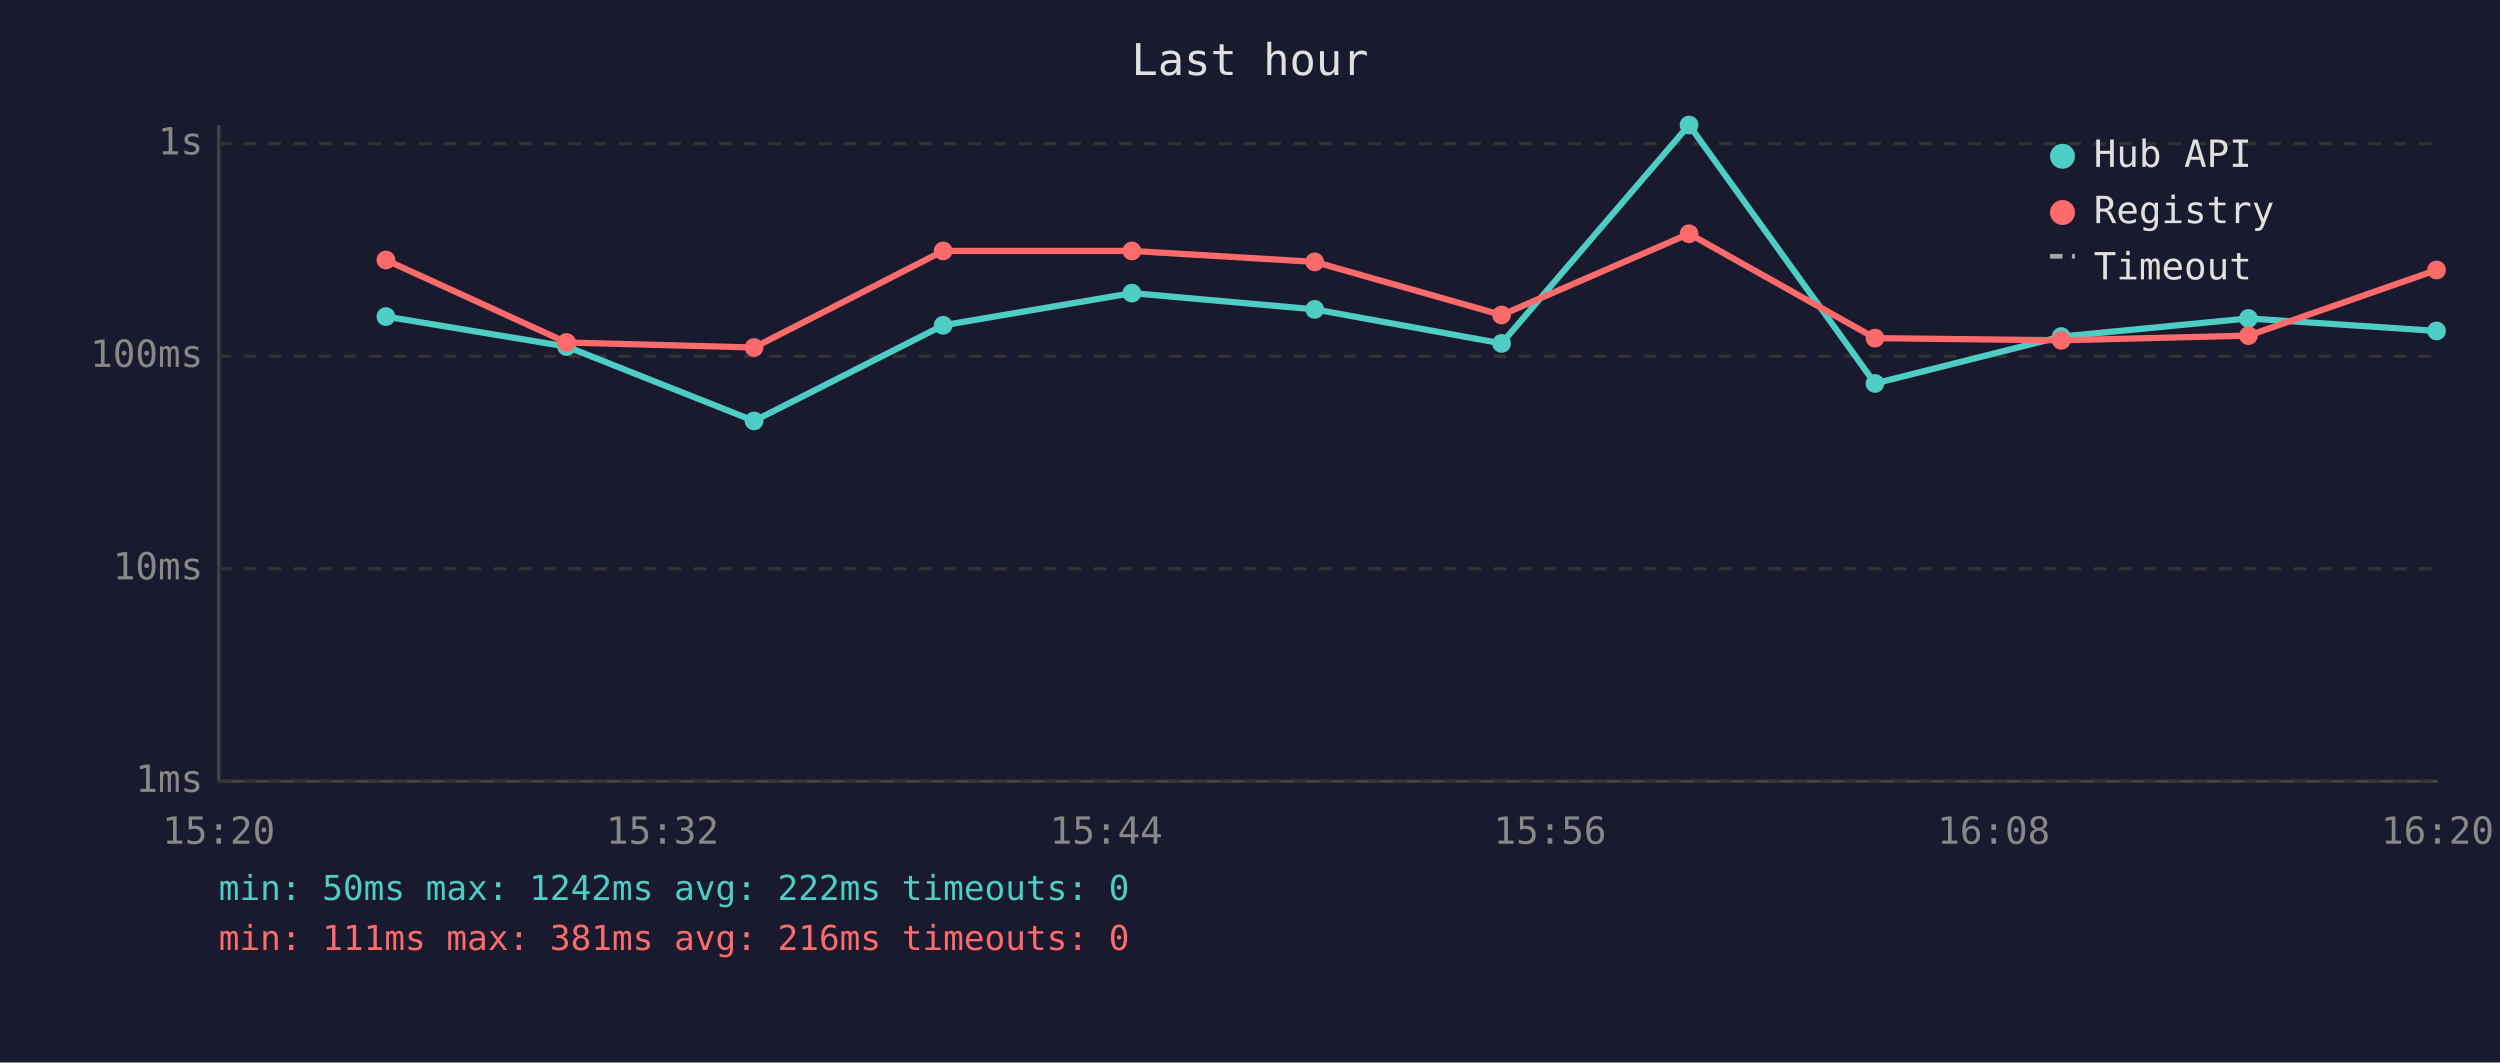
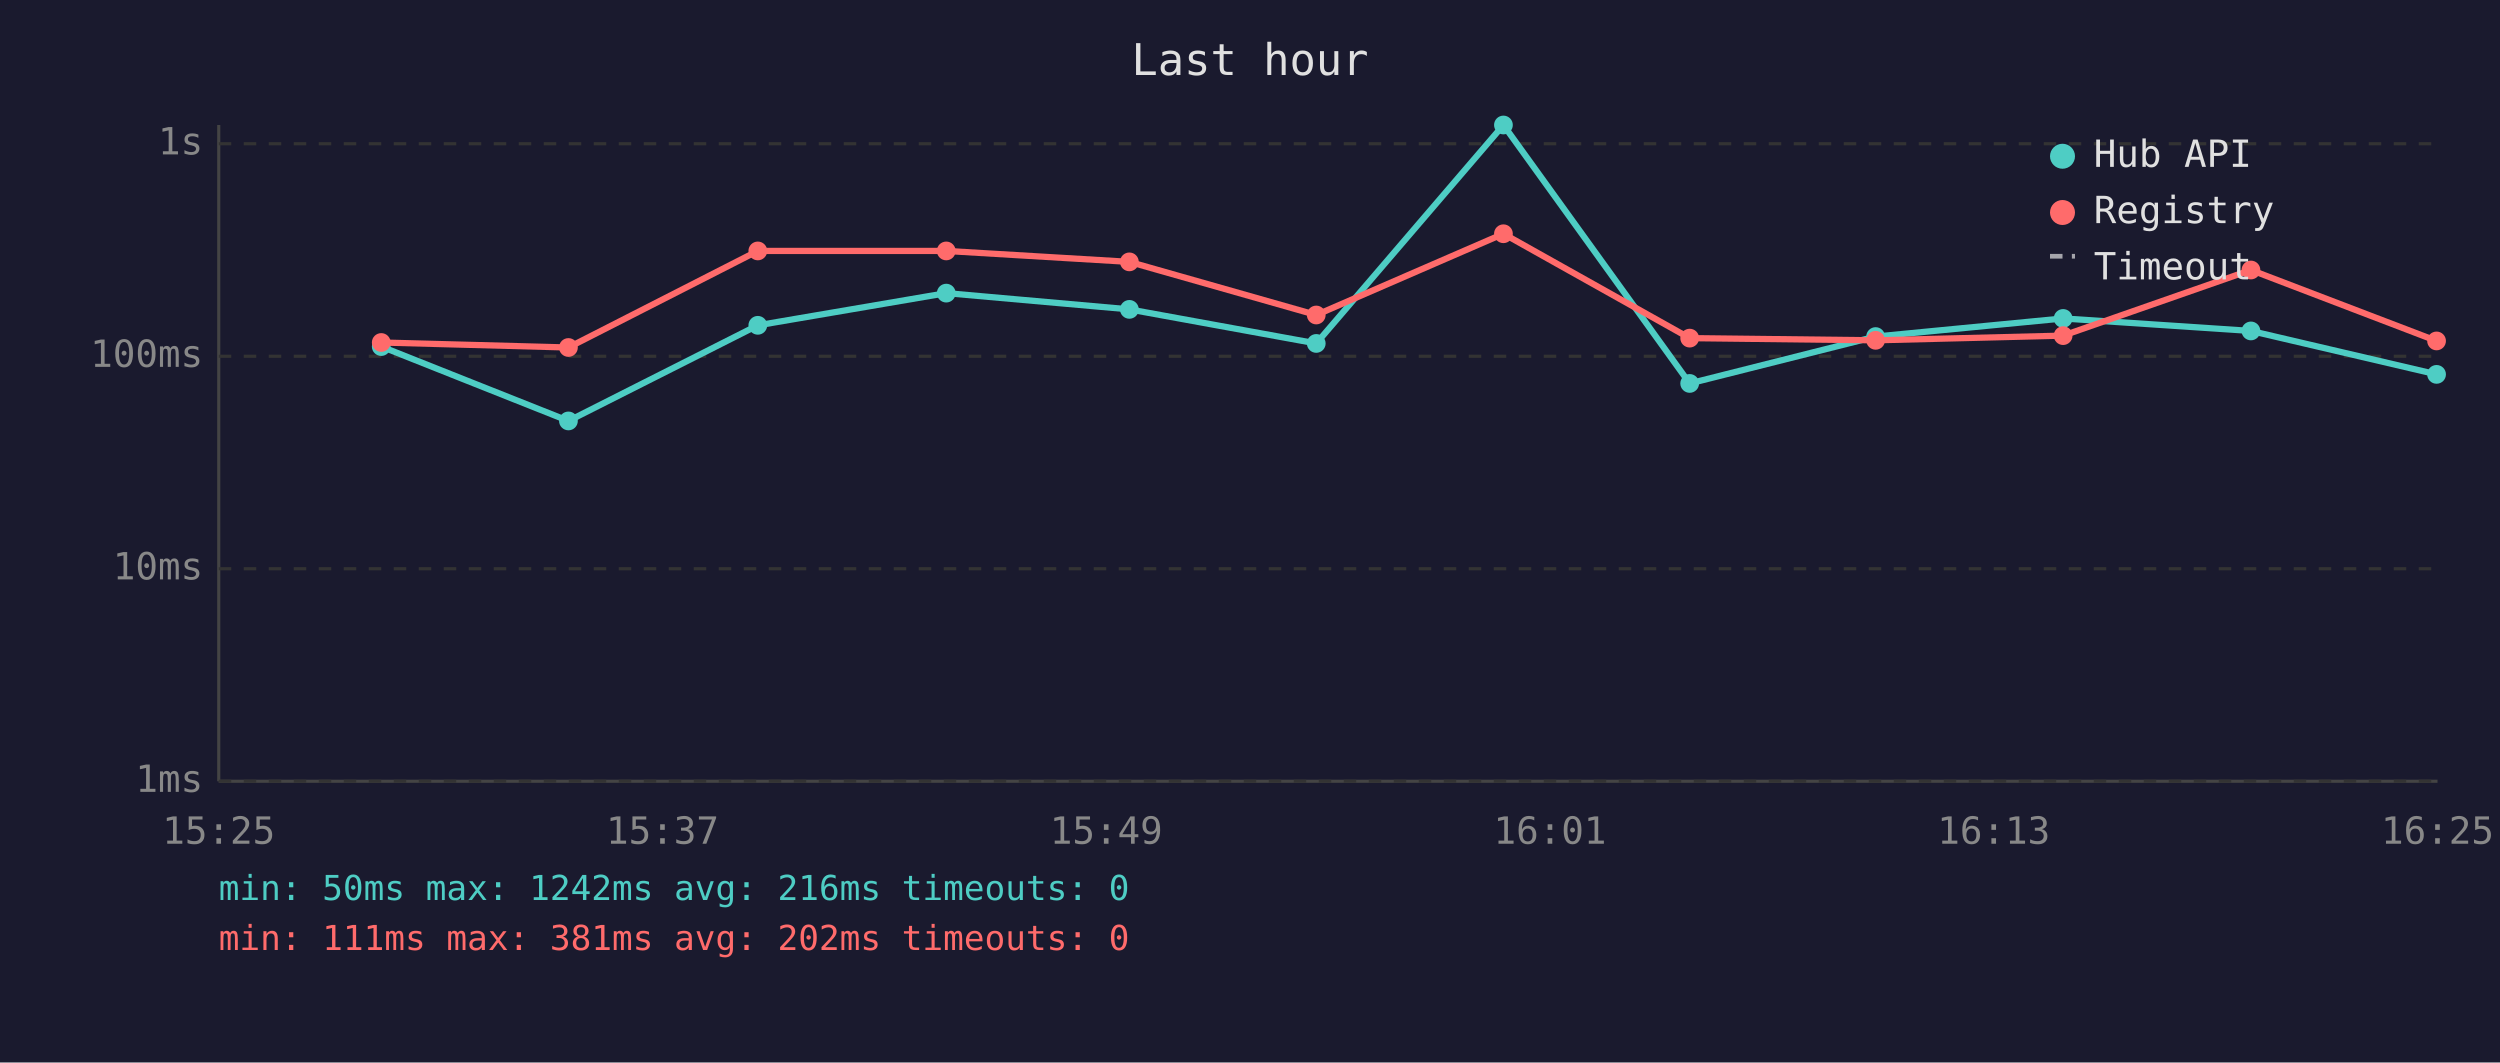
<svg xmlns="http://www.w3.org/2000/svg" viewBox="0 0 800 340" font-family="monospace" font-size="12">
  <rect width="800" height="340" fill="#1a1a2e" />
  <text x="400" y="24" fill="#e0e0e0" font-size="14" text-anchor="middle">Last hour</text>
  <line x1="70" y1="40" x2="70" y2="250" stroke="#444" stroke-width="1" />
  <line x1="70" y1="250" x2="780" y2="250" stroke="#444" stroke-width="1" />
  <line x1="70" y1="250" x2="780" y2="250" stroke="#333" stroke-width="1" stroke-dasharray="4" />
  <text x="65" y="250" fill="#888" text-anchor="end" dominant-baseline="middle">1ms</text>
  <line x1="70" y1="182" x2="780" y2="182" stroke="#333" stroke-width="1" stroke-dasharray="4" />
  <text x="65" y="182" fill="#888" text-anchor="end" dominant-baseline="middle">10ms</text>
  <line x1="70" y1="114" x2="780" y2="114" stroke="#333" stroke-width="1" stroke-dasharray="4" />
  <text x="65" y="114" fill="#888" text-anchor="end" dominant-baseline="middle">100ms</text>
  <line x1="70" y1="46" x2="780" y2="46" stroke="#333" stroke-width="1" stroke-dasharray="4" />
  <text x="65" y="46" fill="#888" text-anchor="end" dominant-baseline="middle">1s</text>
-   <text x="70" y="270" fill="#888" text-anchor="middle">15:20</text>
-   <text x="212" y="270" fill="#888" text-anchor="middle">15:32</text>
-   <text x="354" y="270" fill="#888" text-anchor="middle">15:44</text>
-   <text x="496" y="270" fill="#888" text-anchor="middle">15:56</text>
-   <text x="638" y="270" fill="#888" text-anchor="middle">16:08</text>
-   <text x="780" y="270" fill="#888" text-anchor="middle">16:20</text>
-   <polyline points="123.5,101.3 181.3,110.9 241.3,134.7 301.8,104.1 362.2,93.8 420.7,99.0 480.5,109.9 540.5,40.0 600.0,122.7 659.6,107.7 719.5,101.9 779.7,105.9" fill="none" stroke="#4ecdc4" stroke-width="2" opacity="1" />
-   <circle cx="123.5" cy="101.3" r="3" fill="#4ecdc4" />
-   <circle cx="181.3" cy="110.9" r="3" fill="#4ecdc4" />
-   <circle cx="241.3" cy="134.7" r="3" fill="#4ecdc4" />
-   <circle cx="301.8" cy="104.1" r="3" fill="#4ecdc4" />
-   <circle cx="362.2" cy="93.8" r="3" fill="#4ecdc4" />
-   <circle cx="420.7" cy="99.0" r="3" fill="#4ecdc4" />
-   <circle cx="480.5" cy="109.9" r="3" fill="#4ecdc4" />
-   <circle cx="540.5" cy="40.0" r="3" fill="#4ecdc4" />
-   <circle cx="600.0" cy="122.7" r="3" fill="#4ecdc4" />
-   <circle cx="659.6" cy="107.7" r="3" fill="#4ecdc4" />
-   <circle cx="719.5" cy="101.9" r="3" fill="#4ecdc4" />
-   <circle cx="779.7" cy="105.9" r="3" fill="#4ecdc4" />
-   <polyline points="123.5,83.2 181.3,109.6 241.3,111.2 301.8,80.3 362.2,80.3 420.7,83.8 480.5,100.8 540.5,74.8 600.0,108.2 659.6,108.9 719.5,107.4 779.7,86.4" fill="none" stroke="#ff6b6b" stroke-width="2" opacity="1" />
-   <circle cx="123.5" cy="83.2" r="3" fill="#ff6b6b" />
-   <circle cx="181.3" cy="109.6" r="3" fill="#ff6b6b" />
-   <circle cx="241.3" cy="111.2" r="3" fill="#ff6b6b" />
-   <circle cx="301.8" cy="80.3" r="3" fill="#ff6b6b" />
-   <circle cx="362.2" cy="80.3" r="3" fill="#ff6b6b" />
-   <circle cx="420.7" cy="83.8" r="3" fill="#ff6b6b" />
-   <circle cx="480.5" cy="100.8" r="3" fill="#ff6b6b" />
-   <circle cx="540.5" cy="74.8" r="3" fill="#ff6b6b" />
-   <circle cx="600.0" cy="108.2" r="3" fill="#ff6b6b" />
-   <circle cx="659.6" cy="108.9" r="3" fill="#ff6b6b" />
-   <circle cx="719.5" cy="107.4" r="3" fill="#ff6b6b" />
-   <circle cx="779.7" cy="86.4" r="3" fill="#ff6b6b" />
+   <text x="70" y="270" fill="#888" text-anchor="middle">15:25</text>
+   <text x="212" y="270" fill="#888" text-anchor="middle">15:37</text>
+   <text x="354" y="270" fill="#888" text-anchor="middle">15:49</text>
+   <text x="496" y="270" fill="#888" text-anchor="middle">16:01</text>
+   <text x="638" y="270" fill="#888" text-anchor="middle">16:13</text>
+   <text x="780" y="270" fill="#888" text-anchor="middle">16:25</text>
+   <polyline points="122.0,110.9 181.9,134.7 242.5,104.1 302.8,93.8 361.4,99.0 421.2,109.9 481.1,40.0 540.7,122.7 600.2,107.7 660.2,101.9 720.3,105.9 779.7,119.8" fill="none" stroke="#4ecdc4" stroke-width="2" opacity="1" />
+   <circle cx="122.0" cy="110.9" r="3" fill="#4ecdc4" />
+   <circle cx="181.9" cy="134.7" r="3" fill="#4ecdc4" />
+   <circle cx="242.5" cy="104.1" r="3" fill="#4ecdc4" />
+   <circle cx="302.8" cy="93.8" r="3" fill="#4ecdc4" />
+   <circle cx="361.4" cy="99.0" r="3" fill="#4ecdc4" />
+   <circle cx="421.2" cy="109.9" r="3" fill="#4ecdc4" />
+   <circle cx="481.1" cy="40.0" r="3" fill="#4ecdc4" />
+   <circle cx="540.7" cy="122.7" r="3" fill="#4ecdc4" />
+   <circle cx="600.2" cy="107.7" r="3" fill="#4ecdc4" />
+   <circle cx="660.2" cy="101.9" r="3" fill="#4ecdc4" />
+   <circle cx="720.3" cy="105.9" r="3" fill="#4ecdc4" />
+   <circle cx="779.7" cy="119.8" r="3" fill="#4ecdc4" />
+   <polyline points="122.0,109.6 181.9,111.2 242.5,80.3 302.8,80.3 361.4,83.8 421.2,100.8 481.1,74.8 540.7,108.2 600.2,108.9 660.2,107.4 720.3,86.4 779.7,109.1" fill="none" stroke="#ff6b6b" stroke-width="2" opacity="1" />
+   <circle cx="122.0" cy="109.6" r="3" fill="#ff6b6b" />
+   <circle cx="181.9" cy="111.2" r="3" fill="#ff6b6b" />
+   <circle cx="242.5" cy="80.3" r="3" fill="#ff6b6b" />
+   <circle cx="302.8" cy="80.3" r="3" fill="#ff6b6b" />
+   <circle cx="361.4" cy="83.8" r="3" fill="#ff6b6b" />
+   <circle cx="421.2" cy="100.8" r="3" fill="#ff6b6b" />
+   <circle cx="481.1" cy="74.8" r="3" fill="#ff6b6b" />
+   <circle cx="540.7" cy="108.2" r="3" fill="#ff6b6b" />
+   <circle cx="600.2" cy="108.9" r="3" fill="#ff6b6b" />
+   <circle cx="660.2" cy="107.4" r="3" fill="#ff6b6b" />
+   <circle cx="720.3" cy="86.4" r="3" fill="#ff6b6b" />
+   <circle cx="779.7" cy="109.1" r="3" fill="#ff6b6b" />
  <circle cx="660" cy="50" r="4" fill="#4ecdc4" />
  <text x="670" y="50" fill="#e0e0e0" dominant-baseline="middle">Hub API</text>
  <circle cx="660" cy="68" r="4" fill="#ff6b6b" />
  <text x="670" y="68" fill="#e0e0e0" dominant-baseline="middle">Registry</text>
  <line x1="656" y1="82" x2="664" y2="82" stroke="#e0e0e0" stroke-width="1.5" stroke-dasharray="4,3" opacity="0.7" />
  <text x="670" y="86" fill="#e0e0e0" dominant-baseline="middle">Timeout</text>
-   <text x="70" y="288" fill="#4ecdc4" font-size="11">min: 50ms  max: 1242ms  avg: 222ms  timeouts: 0</text>
-   <text x="70" y="304" fill="#ff6b6b" font-size="11">min: 111ms  max: 381ms  avg: 216ms  timeouts: 0</text>
+   <text x="70" y="288" fill="#4ecdc4" font-size="11">min: 50ms  max: 1242ms  avg: 216ms  timeouts: 0</text>
+   <text x="70" y="304" fill="#ff6b6b" font-size="11">min: 111ms  max: 381ms  avg: 202ms  timeouts: 0</text>
</svg>
